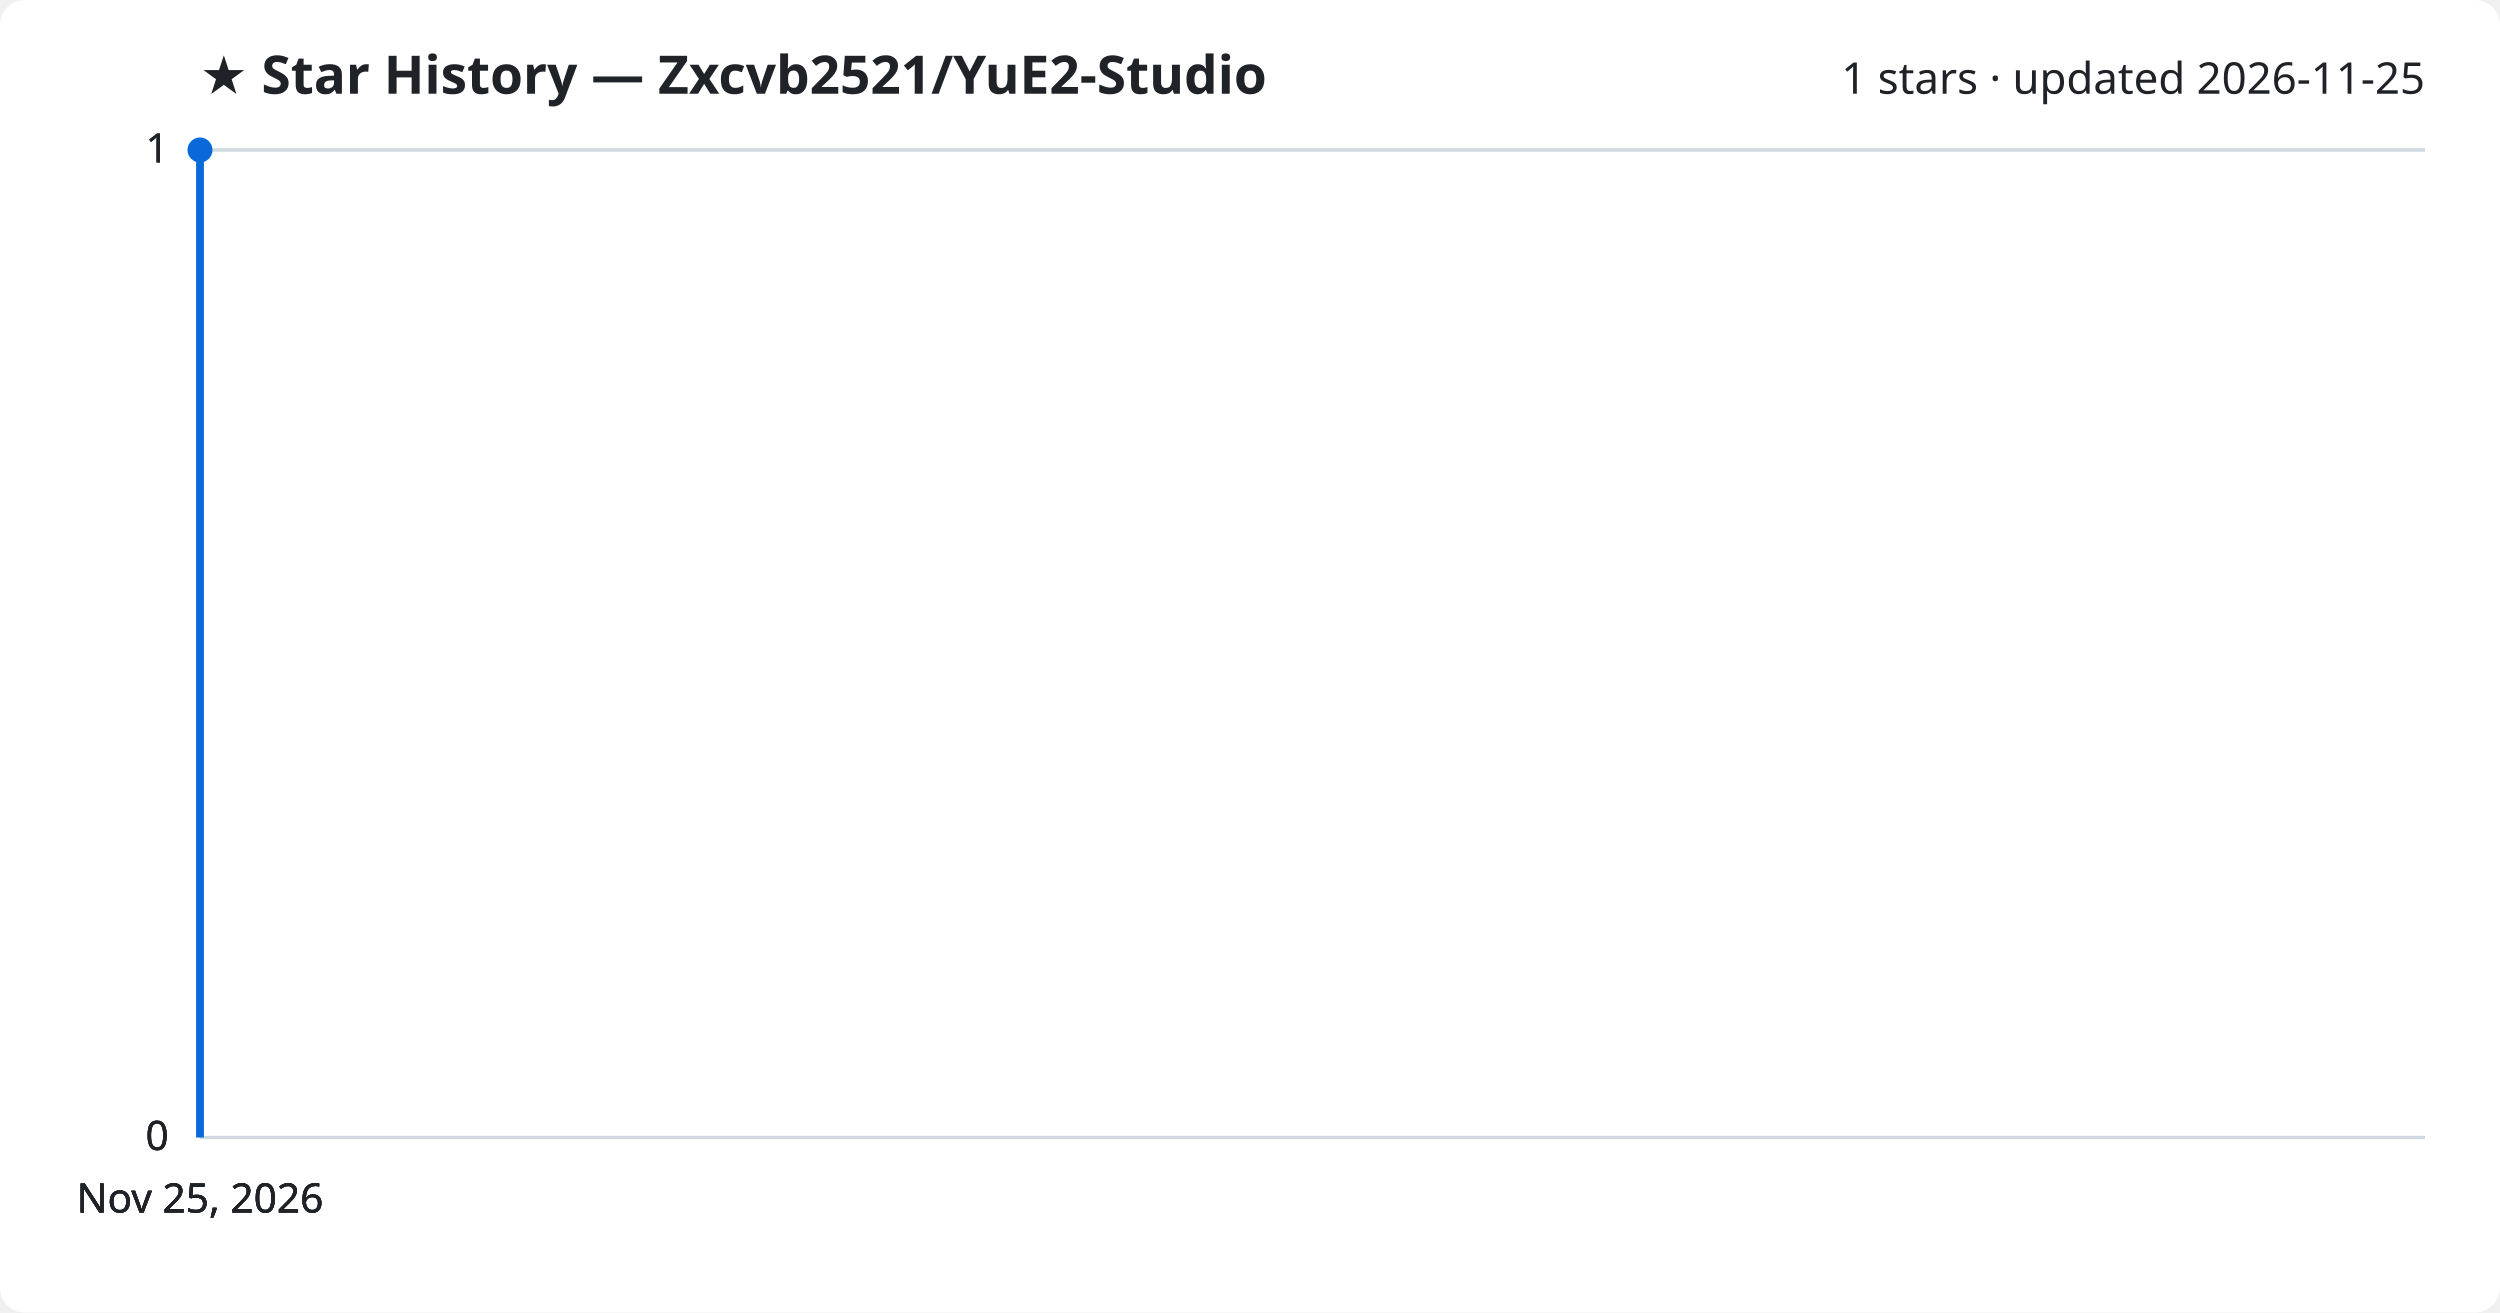
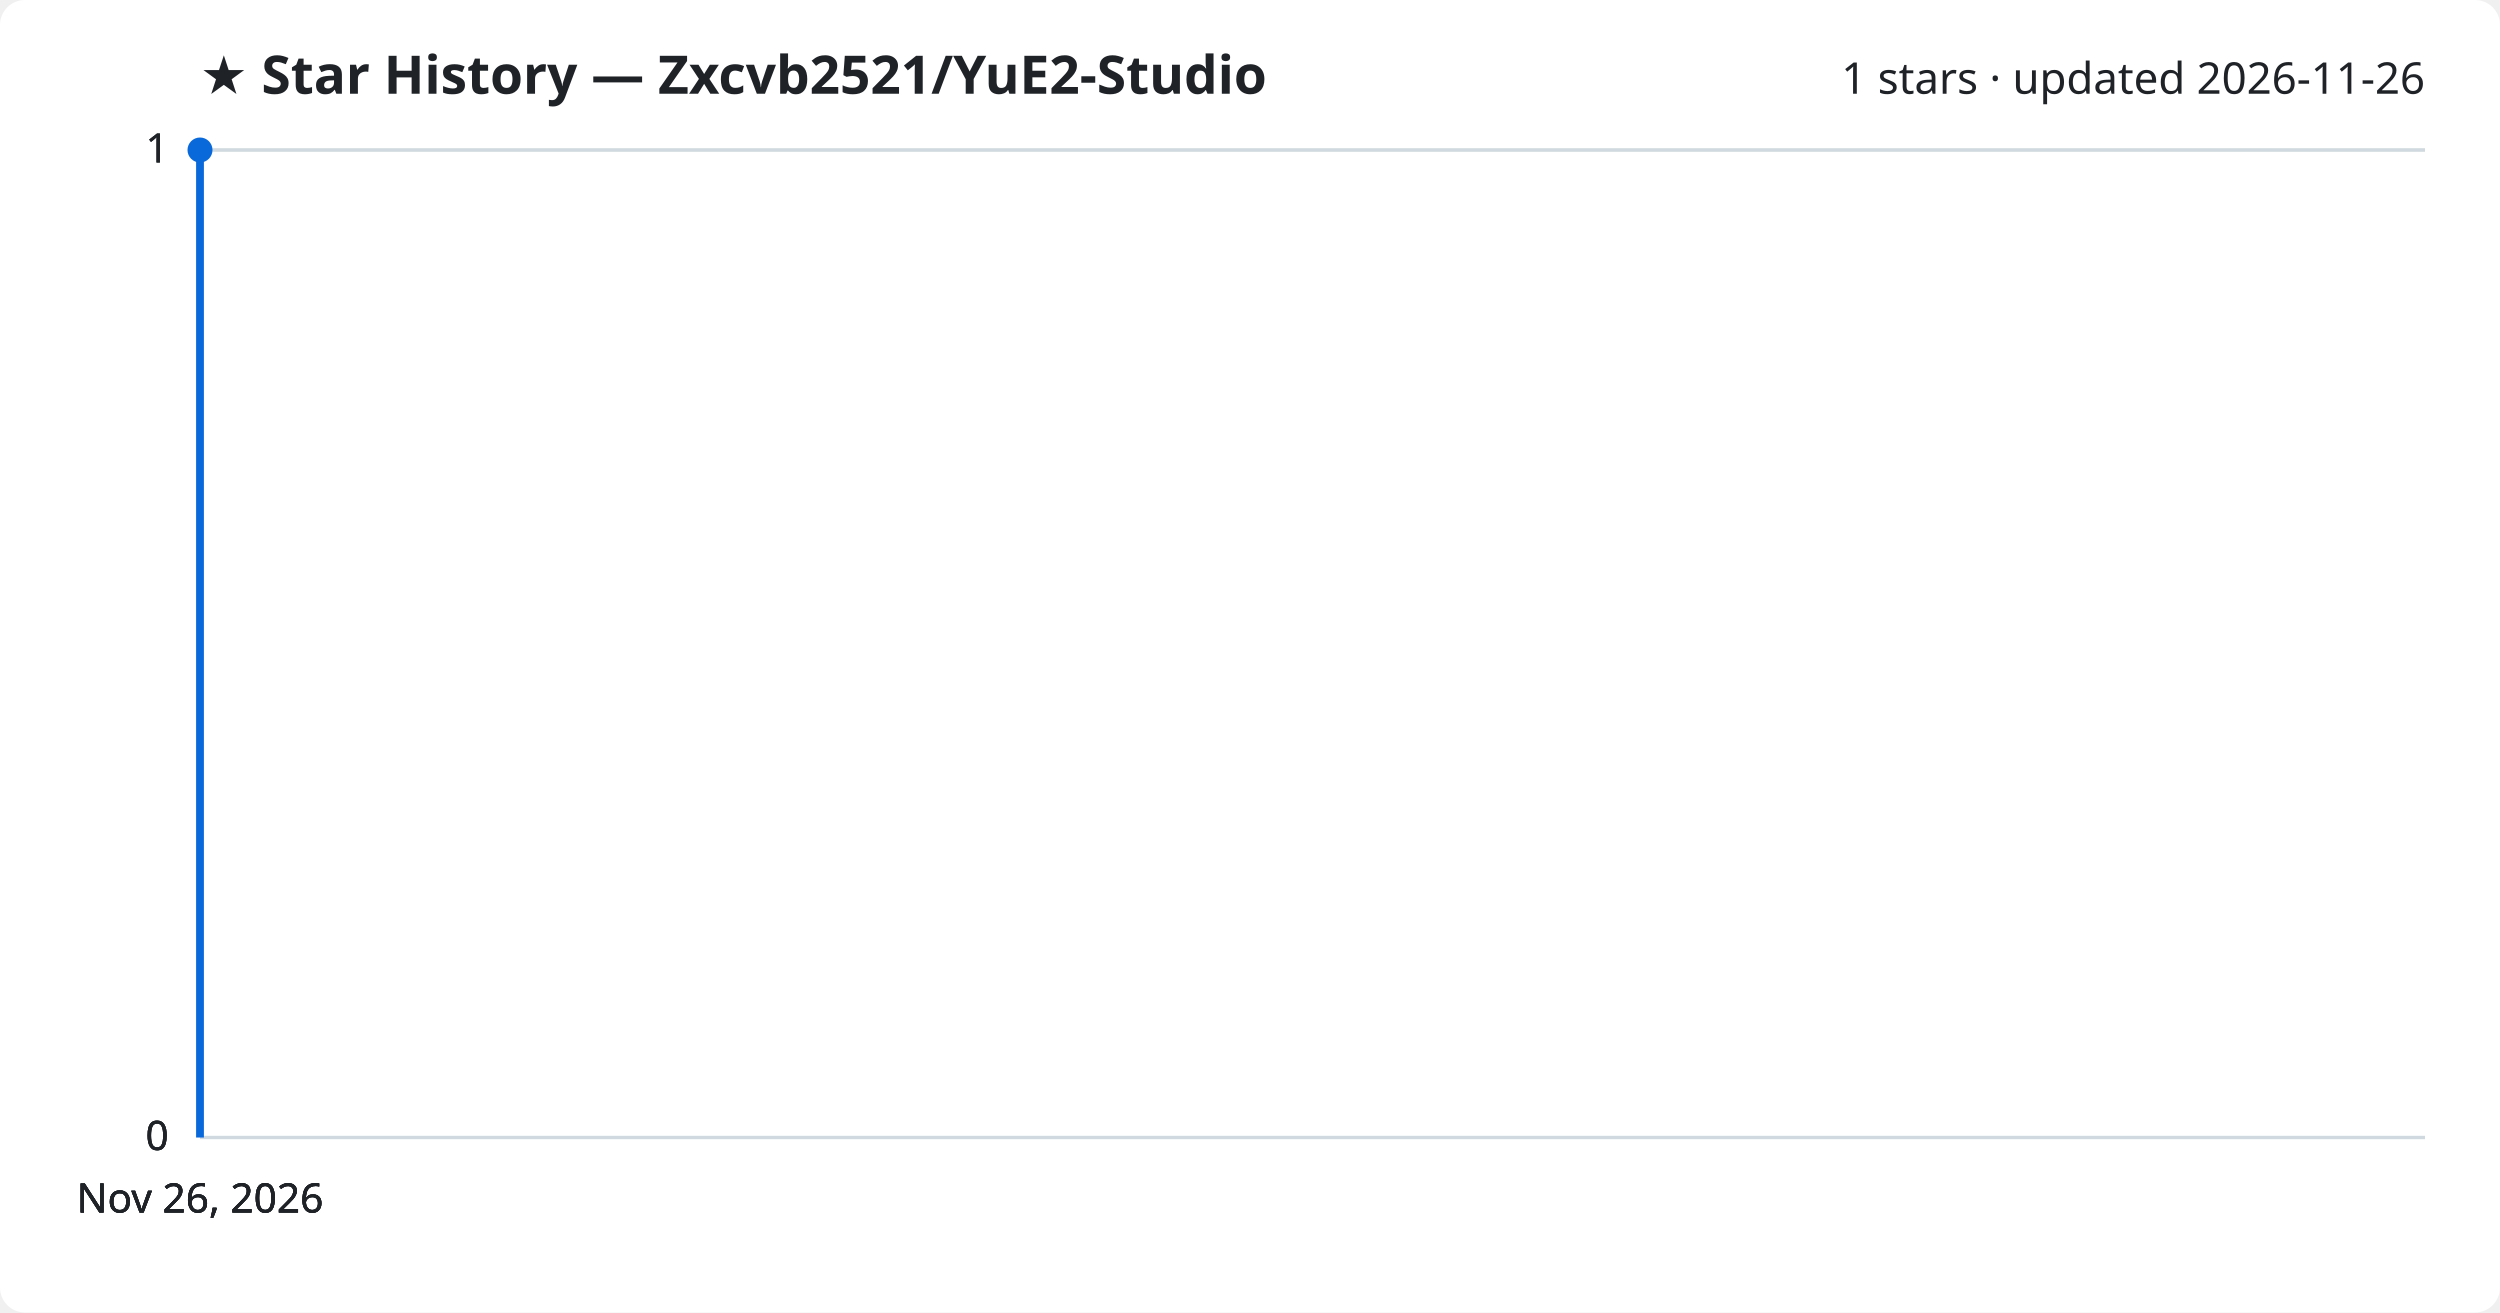
<svg xmlns="http://www.w3.org/2000/svg" viewBox="0 0 800 420" font-family="Segoe UI, sans-serif">
  <rect width="800" height="420" fill="#ffffff" rx="8" />
  <text x="64" y="30" fill="#1f2328" font-size="17" font-weight="700">★ Star History — Zxcvb2521/YuE2-Studio</text>
-   <text x="776" y="30" fill="#1f2328" font-size="14" text-anchor="end">1 stars · updated 2026-11-25</text>
+   <text x="776" y="30" fill="#1f2328" font-size="14" text-anchor="end">1 stars · updated 2026-11-26</text>
  <line x1="64" y1="364.0" x2="776" y2="364.0" stroke="#d1d9e0" stroke-width="1" />
  <text x="54" y="368.0" fill="#1f2328" font-size="13" text-anchor="end">0</text>
  <line x1="64" y1="364.0" x2="776" y2="364.0" stroke="#d1d9e0" stroke-width="1" />
  <text x="54" y="368.0" fill="#1f2328" font-size="13" text-anchor="end">0</text>
  <line x1="64" y1="364.0" x2="776" y2="364.0" stroke="#d1d9e0" stroke-width="1" />
  <text x="54" y="368.0" fill="#1f2328" font-size="13" text-anchor="end">0</text>
  <line x1="64" y1="48.0" x2="776" y2="48.0" stroke="#d1d9e0" stroke-width="1" />
  <text x="54" y="52.0" fill="#1f2328" font-size="13" text-anchor="end">1</text>
  <line x1="64" y1="48.0" x2="776" y2="48.0" stroke="#d1d9e0" stroke-width="1" />
  <text x="54" y="52.0" fill="#1f2328" font-size="13" text-anchor="end">1</text>
  <path d="M64.0,364.0 L64.0,48.0 L64.0,48.0" fill="none" stroke="#0969da" stroke-width="2.5" stroke-linejoin="round" />
  <circle cx="64.0" cy="48.0" r="4" fill="#0969da" />
-   <text x="64.0" y="388" fill="#1f2328" font-size="13" text-anchor="middle">Nov 25, 2026</text>
-   <text x="64.0" y="388" fill="#1f2328" font-size="13" text-anchor="middle">Nov 25, 2026</text>
-   <text x="64.0" y="388" fill="#1f2328" font-size="13" text-anchor="middle">Nov 25, 2026</text>
-   <text x="64.0" y="388" fill="#1f2328" font-size="13" text-anchor="middle">Nov 25, 2026</text>
+   <text x="64.0" y="388" fill="#1f2328" font-size="13" text-anchor="middle">Nov 26, 2026</text>
+   <text x="64.0" y="388" fill="#1f2328" font-size="13" text-anchor="middle">Nov 26, 2026</text>
+   <text x="64.0" y="388" fill="#1f2328" font-size="13" text-anchor="middle">Nov 26, 2026</text>
+   <text x="64.0" y="388" fill="#1f2328" font-size="13" text-anchor="middle">Nov 26, 2026</text>
</svg>
